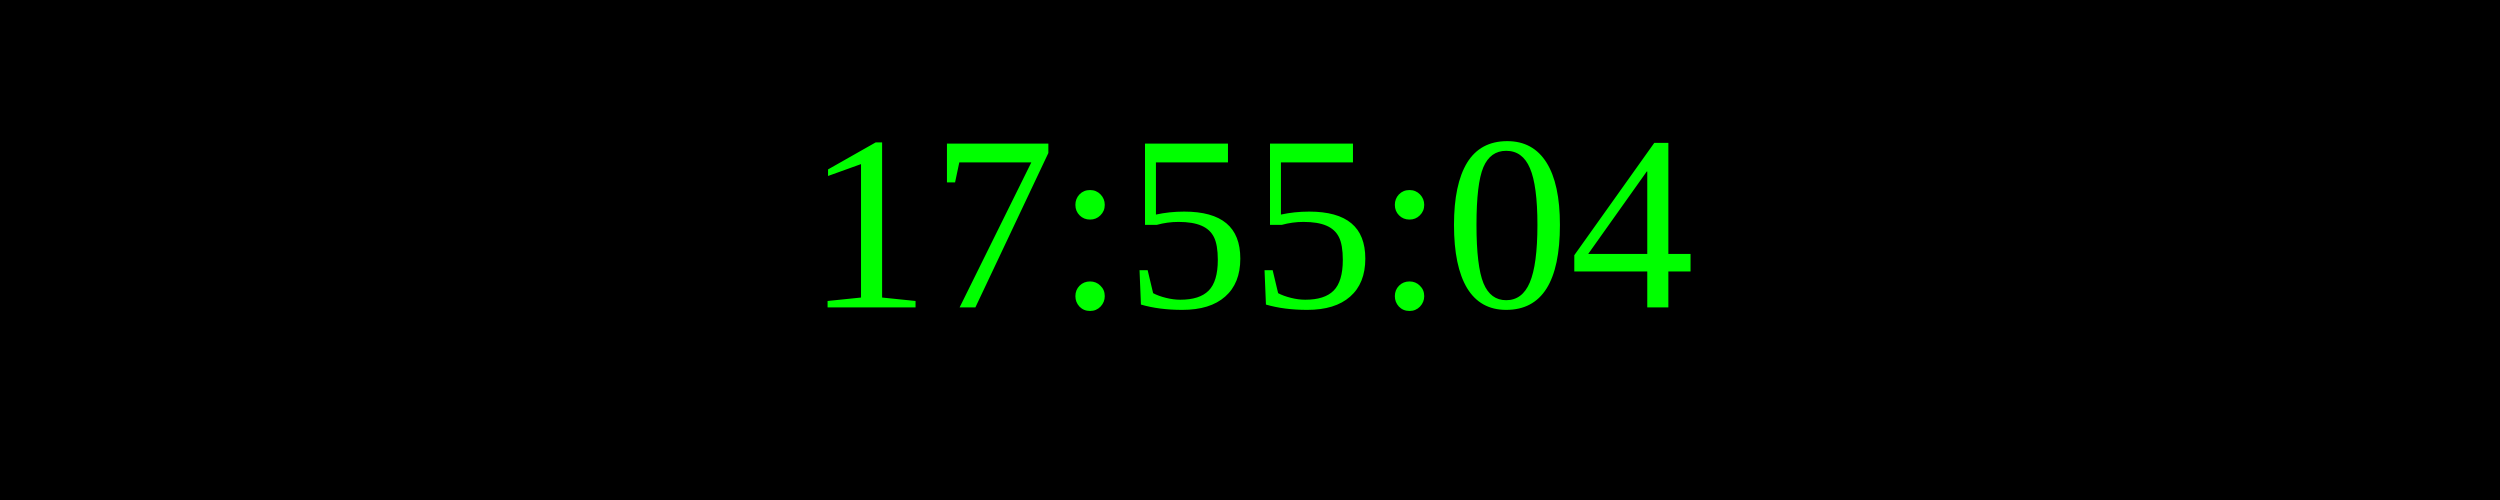
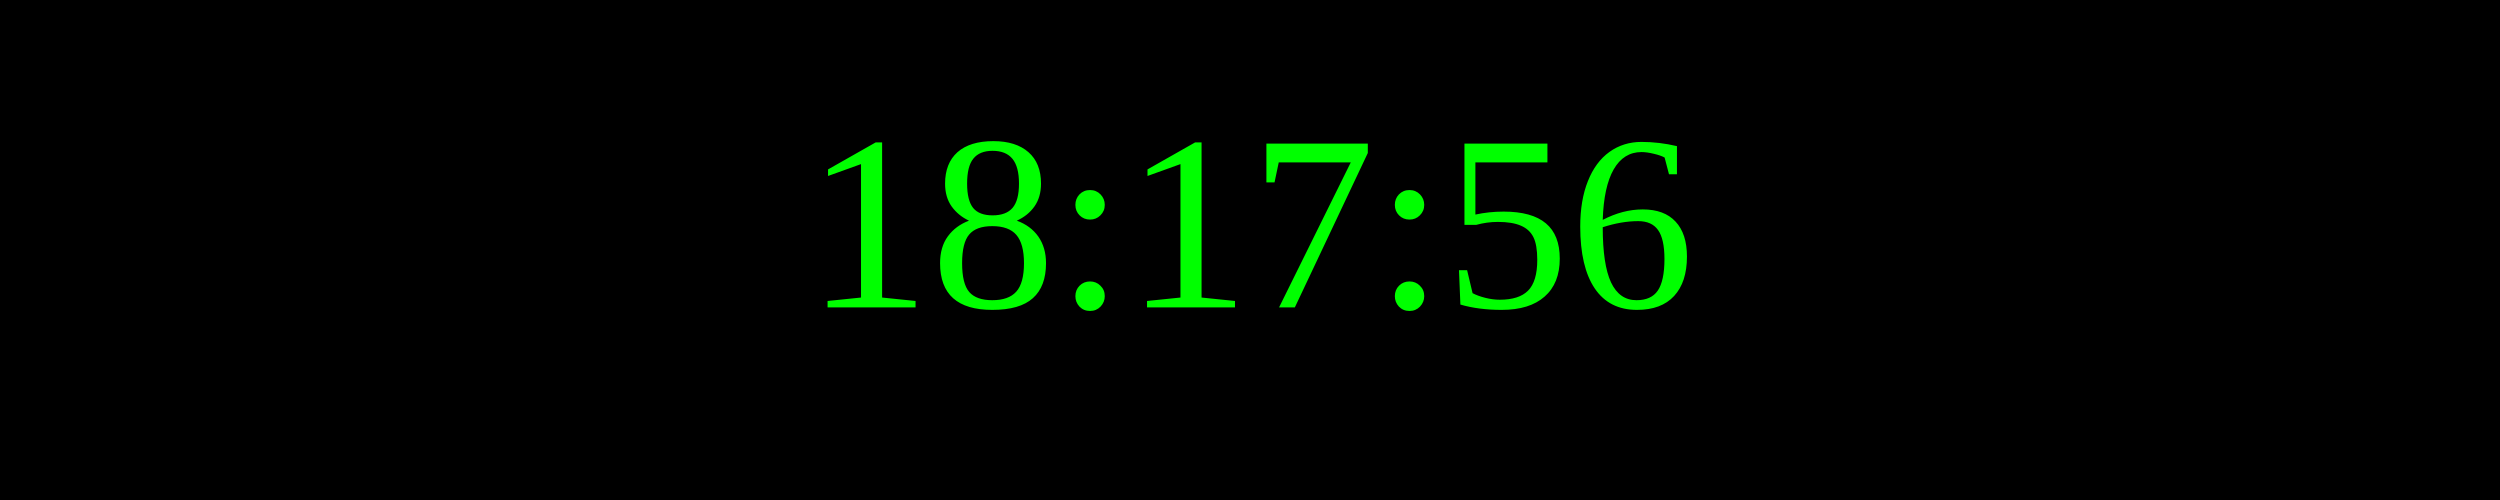
<svg xmlns="http://www.w3.org/2000/svg" width="250" height="50">
  <rect width="100%" height="100%" fill="black" />
  <text x="50%" y="50%" font-size="25" fill="lime" text-anchor="middle" dominant-baseline="middle">
- 17:55:04
+ 18:17:56
</text>
</svg>
